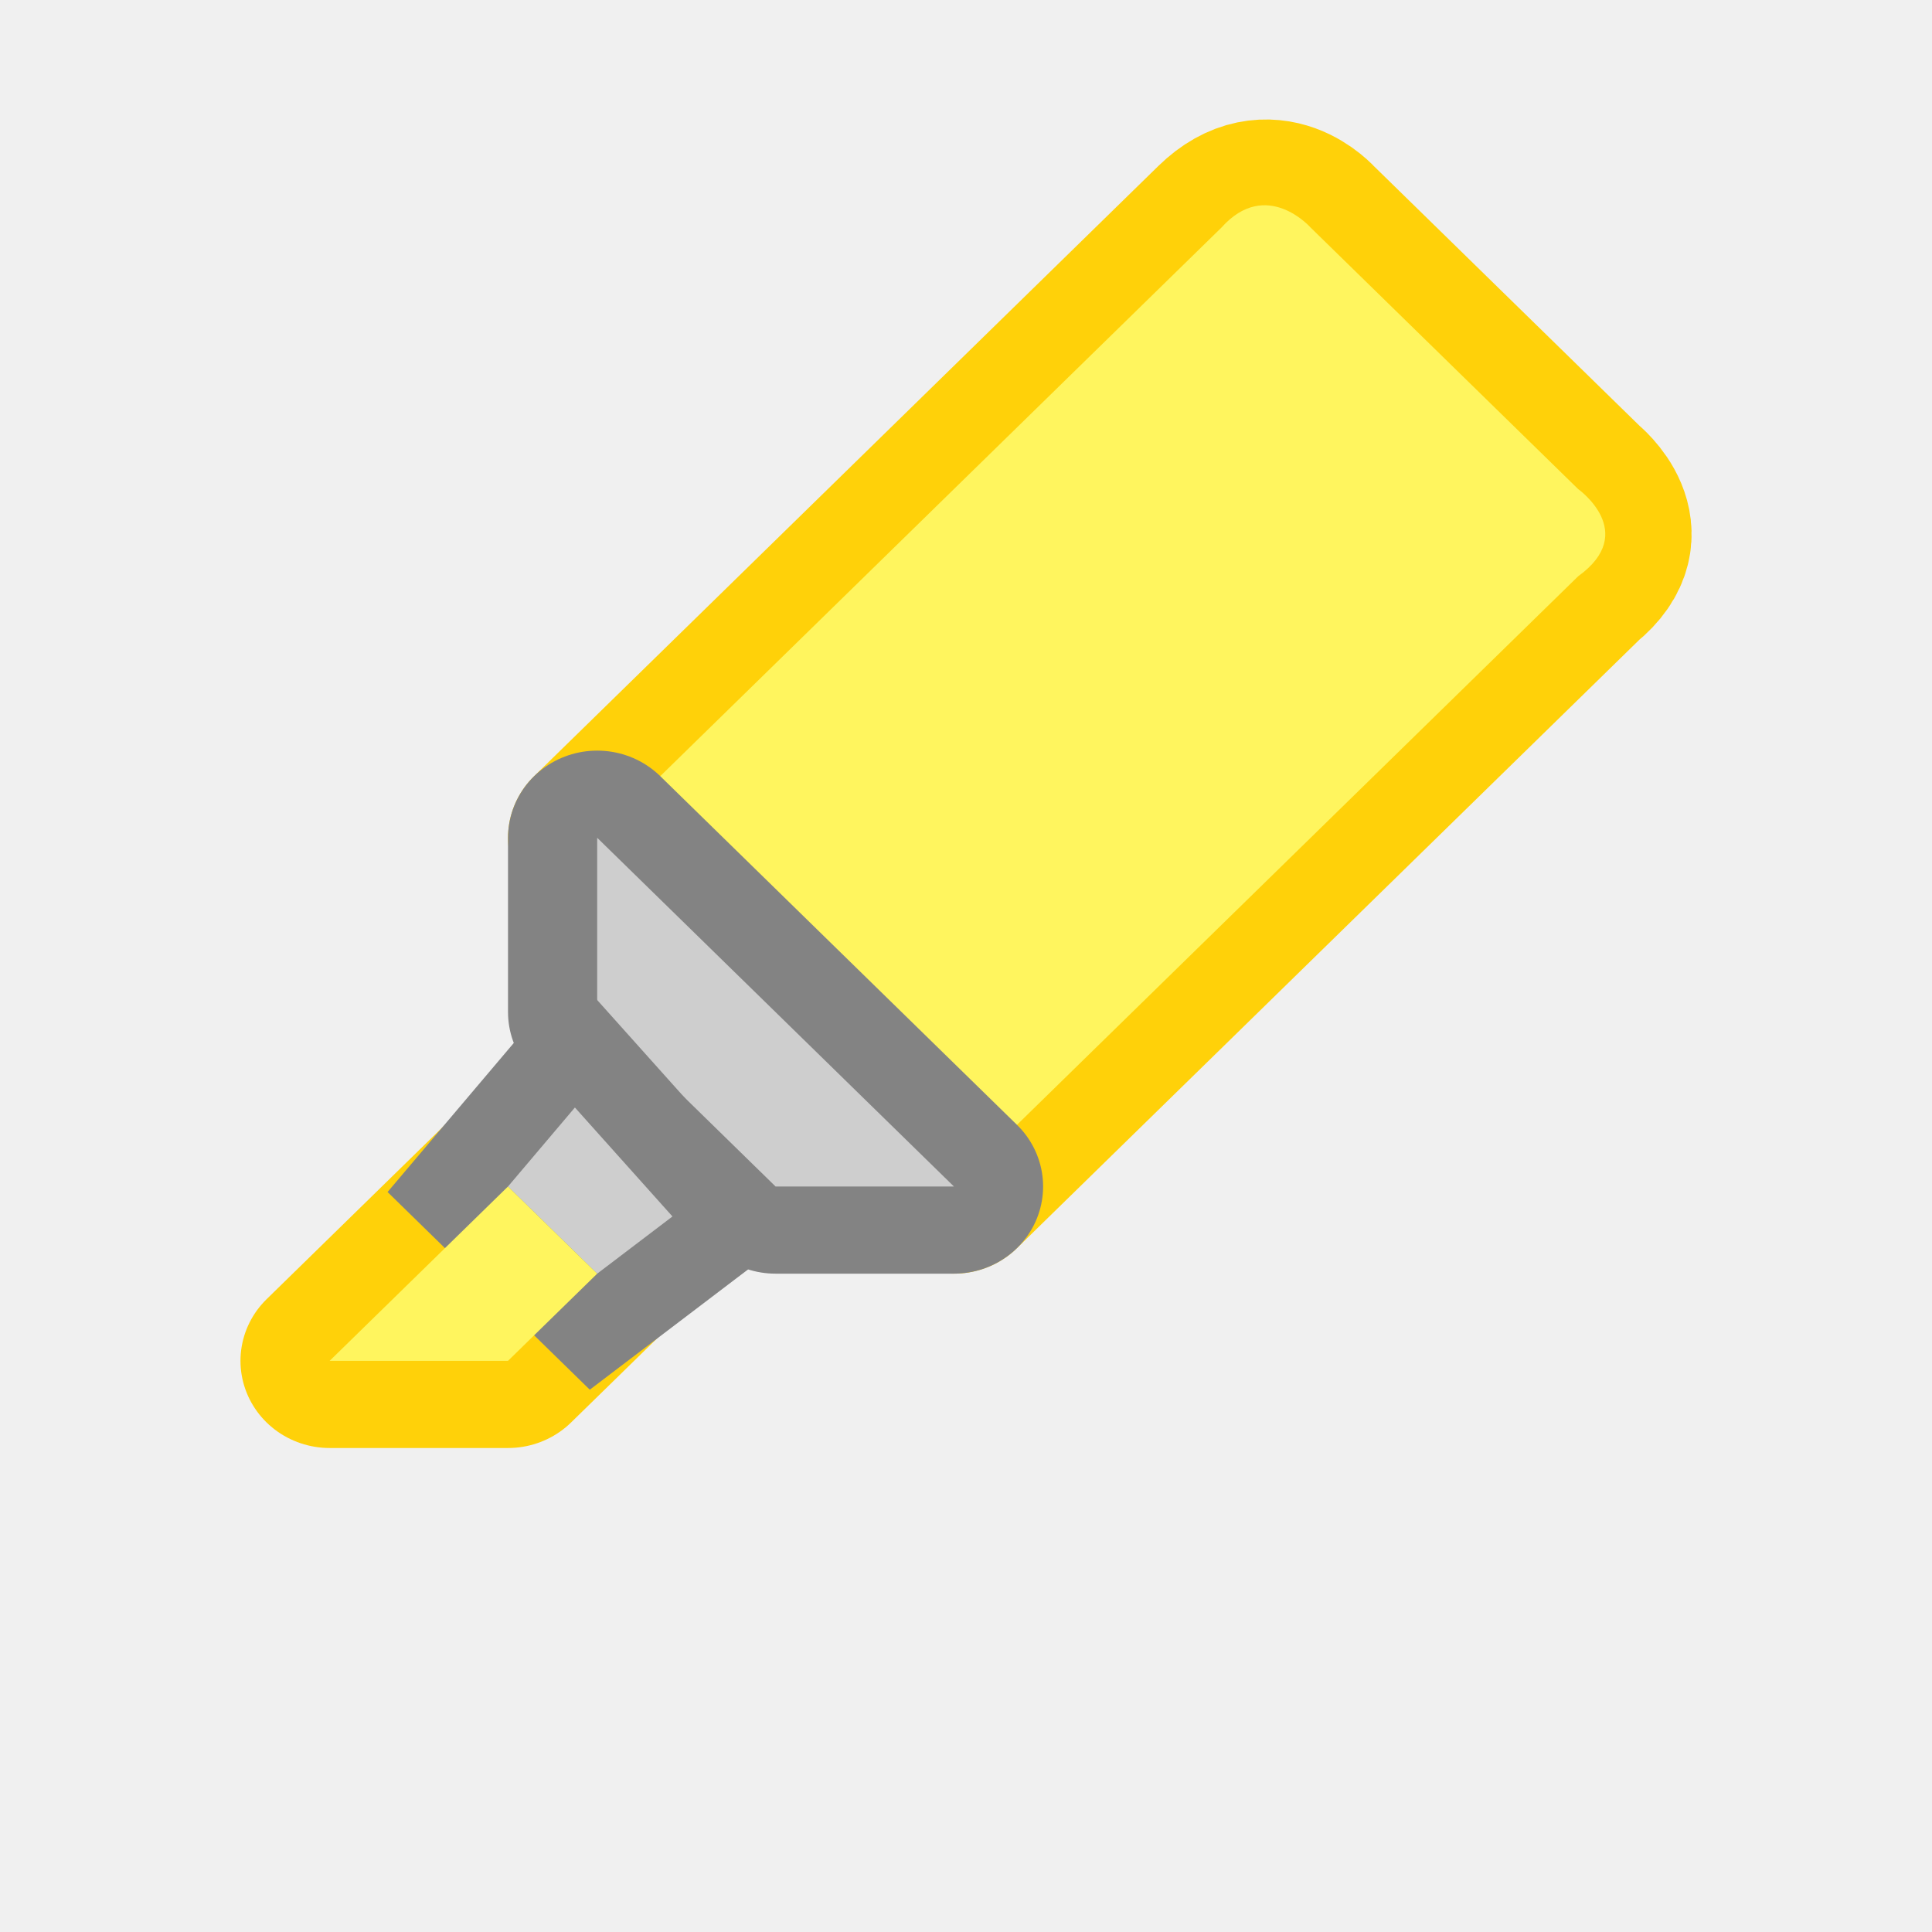
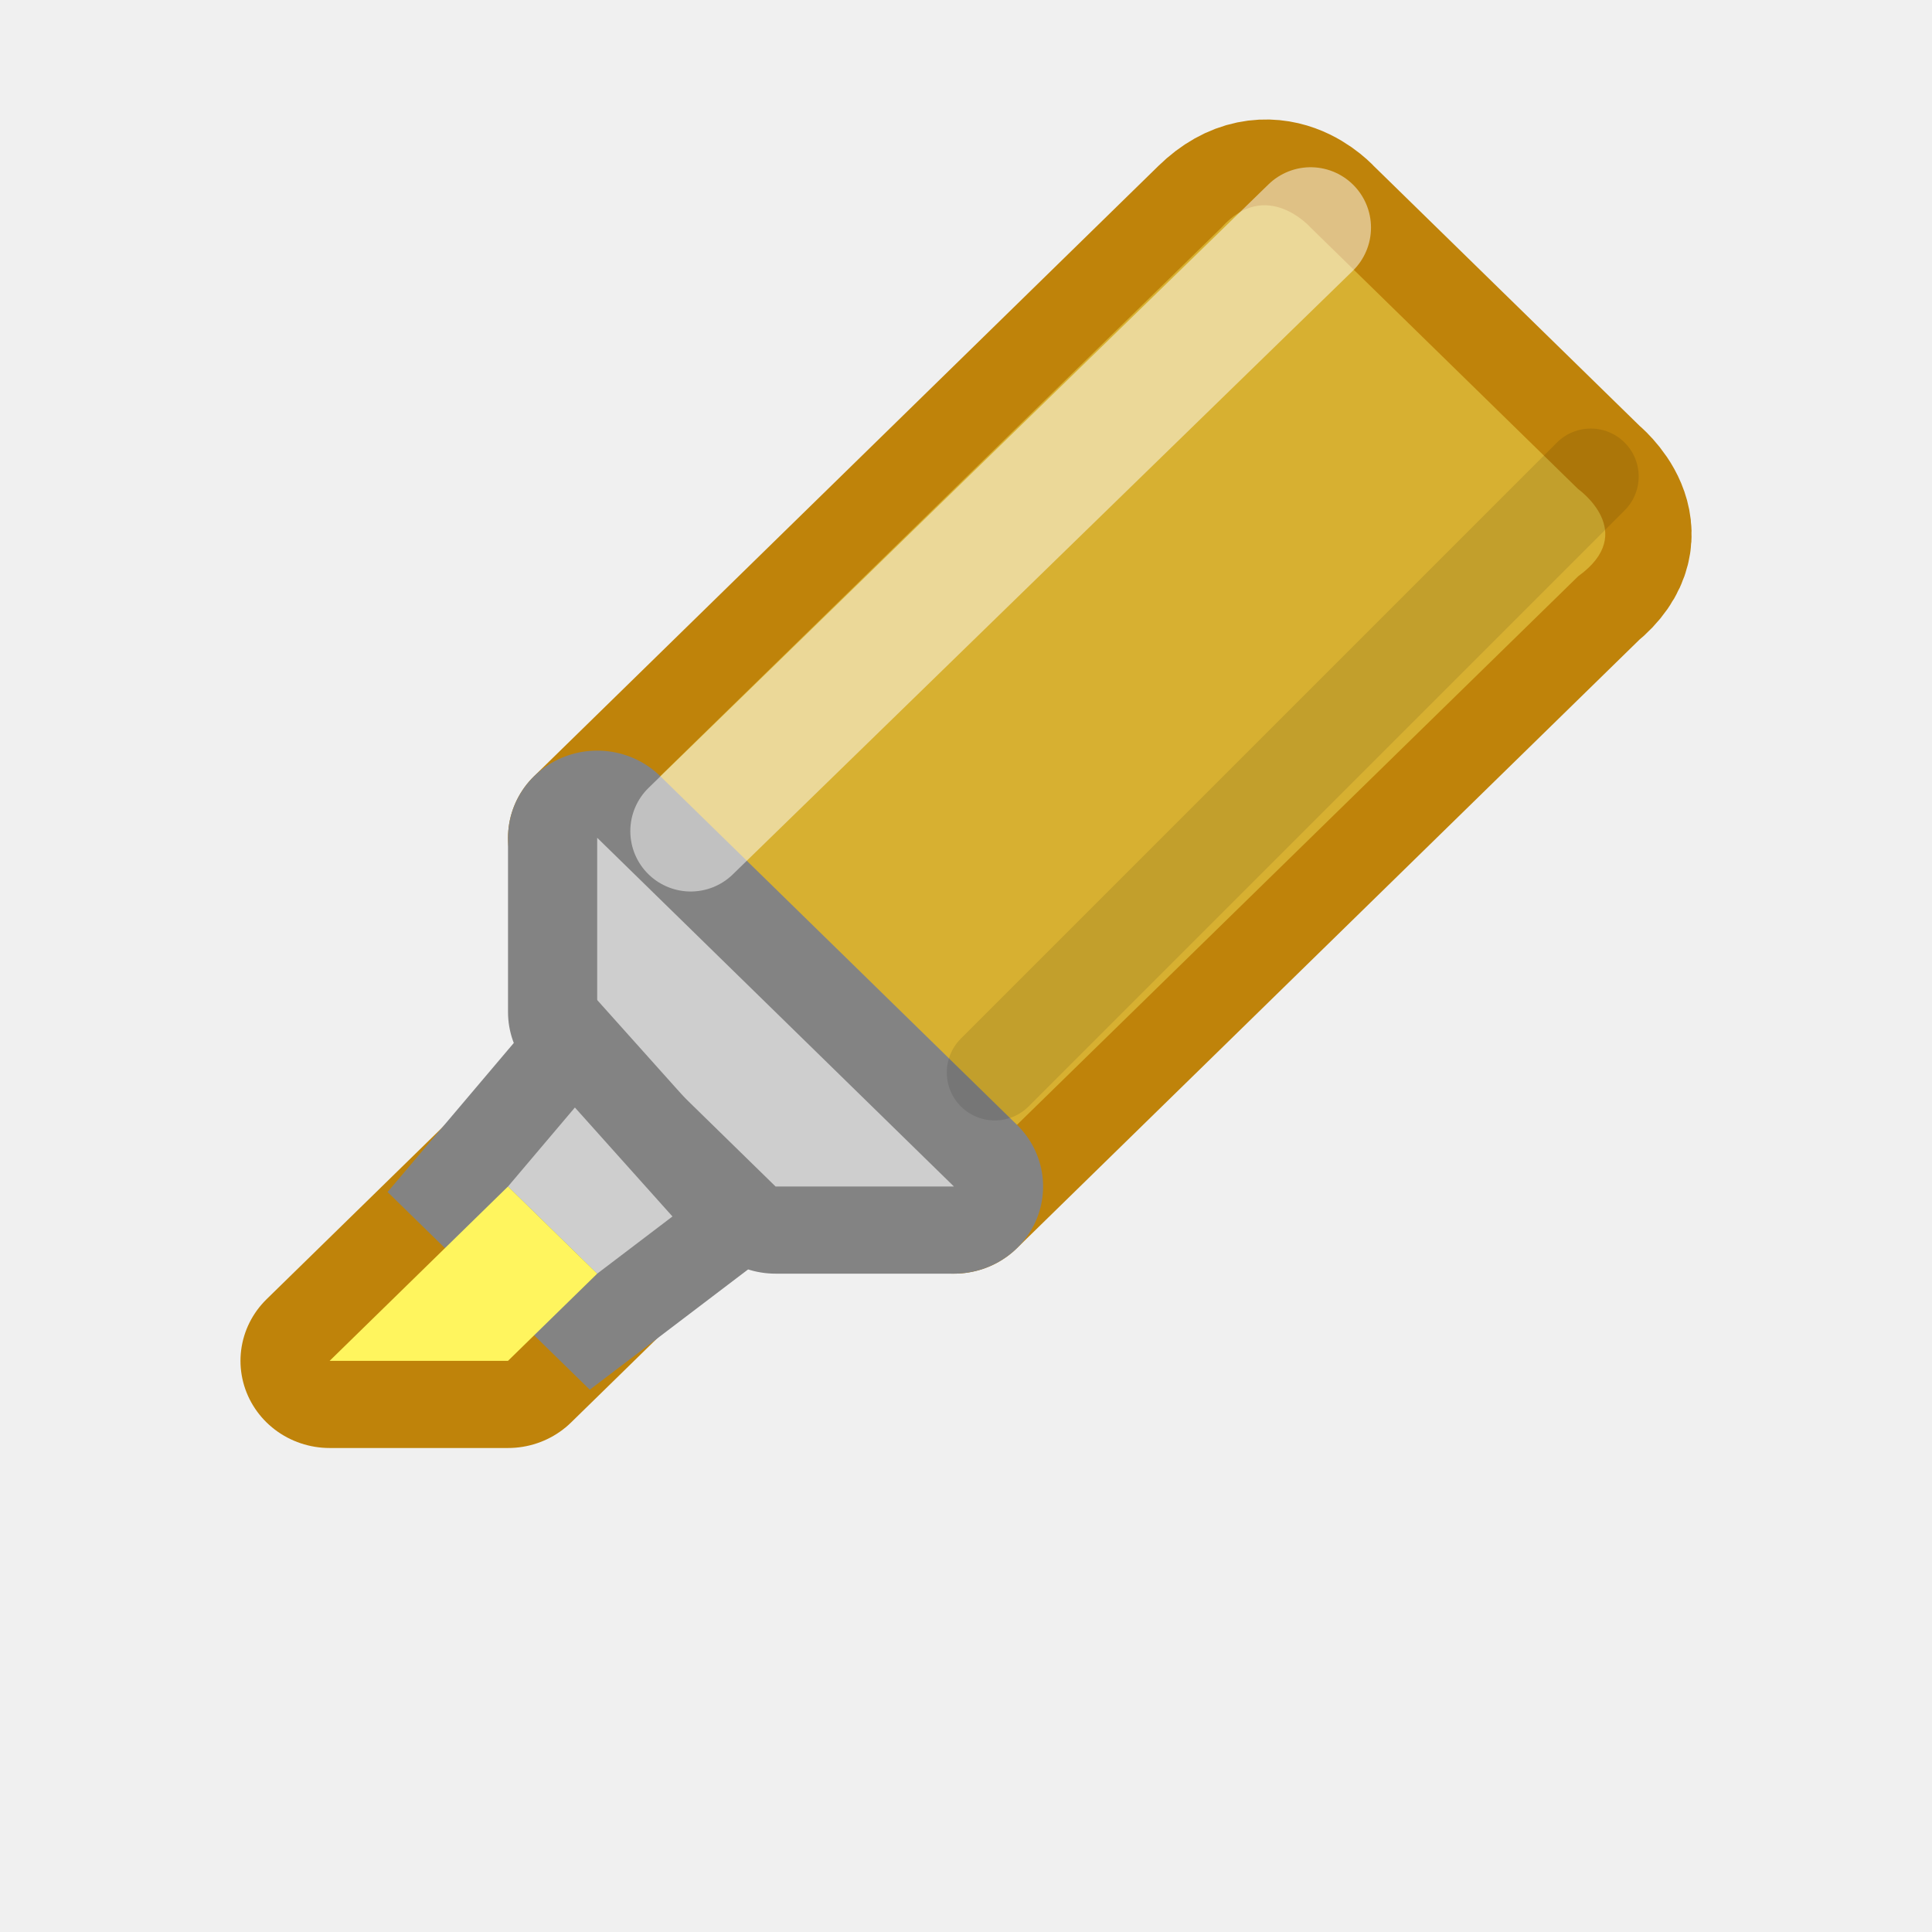
- <svg xmlns="http://www.w3.org/2000/svg" viewBox="0 0 16 16">
- 
-      /&gt;
-  <g transform="matrix(.7385465 0 0 .7219334 -3.916829 -3.890794)">
-     <path d="m12 15 4 4 7-7c .612-.504 0-1 0-1l-3-3s-.46-.54-1 0z" fill="none" stroke="#ffd109" stroke-linejoin="round" stroke-width="2" />
-     <path d="m12 15 4 4 7-7c .684-.504 0-1 0-1l-3-3s-.496-.576-1 0z" fill="#fff55e" fill-rule="evenodd" />
-     <path d="m12 15v2l2 2h2z" fill="none" stroke="#838383" stroke-linejoin="round" stroke-width="2" />
-     <path d="m12 15v2l2 2h2z" fill="#cecece" fill-rule="evenodd" />
-     <path d="m9 21h2l1-1-1-1z" fill="none" stroke="#ffd109" stroke-linejoin="round" stroke-width="2" />
-     <path d="m11.75 18.094-.75.906 1 1 .844-.656z" fill="none" stroke="#838383" stroke-width="2" />
-     <path d="m11.75 18.094-.75.906 1 1 .844-.656z" fill="#cecece" fill-rule="evenodd" />
-     <path d="m9 21h2l1-1-1-1z" fill="#fff55e" fill-rule="evenodd" />
+ <svg xmlns="http://www.w3.org/2000/svg" xmlns:xlink="http://www.w3.org/1999/xlink" viewBox="0 0 16 16" version="1.1" id="svg20">
+   <defs id="defs24">
+     <linearGradient id="a" gradientUnits="userSpaceOnUse" x1="16.05" x2="19.999" y1="11.109" y2="14.772" gradientTransform="translate(-30.30482,-11.34192)">
+       <stop offset="0" stop-color="#fce94f" id="stop2" />
+       <stop offset="1" stop-color="#d7b031" id="stop4" />
+     </linearGradient>
+     <radialGradient id="b" cx="16.312" cy="20.938" gradientTransform="matrix(1,0,0,0.1734694,-30.30482,5.963561)" gradientUnits="userSpaceOnUse" r="6.125">
+       <stop offset="0" id="stop7" />
+       <stop offset="1" stop-opacity="0" id="stop9" />
+     </radialGradient>
+     <linearGradient xlink:href="#a" id="linearGradient903" x1="15.57" y1="14.434" x2="19.799" y2="18.22" gradientUnits="userSpaceOnUse" />
+   </defs>
+   <g id="g916">
+     <g id="g18" transform="matrix(.7385465 0 0 .7219334 -3.916829 -3.890794)">
+       <path style="stroke:#bf830a;stroke-opacity:1" id="path2" stroke-width="2" stroke-linejoin="round" stroke="#ffd109" fill="none" d="m12 15 4 4 7-7c .612-.504 0-1 0-1l-3-3s-.46-.54-1 0z" />
+       <path style="fill-opacity:1;fill:url(#linearGradient903)" id="path4" fill-rule="evenodd" fill="#fff55e" d="m12 15 4 4 7-7c .684-.504 0-1 0-1l-3-3s-.496-.576-1 0z" />
+       <path id="path6" stroke-width="2" stroke-linejoin="round" stroke="#838383" fill="none" d="m12 15v2l2 2h2z" />
+       <path id="path8" fill-rule="evenodd" fill="#cecece" d="m12 15v2l2 2h2z" />
+       <path style="stroke:#bf830a;stroke-opacity:1" id="path10" stroke-width="2" stroke-linejoin="round" stroke="#ffd109" fill="none" d="m9 21h2l1-1-1-1z" />
+       <path id="path12" stroke-width="2" stroke="#838383" fill="none" d="m11.75 18.094-.75.906 1 1 .844-.656z" />
+       <path id="path14" fill-rule="evenodd" fill="#cecece" d="m11.75 18.094-.75.906 1 1 .844-.656z" />
+       <path id="path16" fill-rule="evenodd" fill="#fff55e" d="m9 21h2l1-1-1-1z" />
+     </g>
+     <path id="path30" d="M 5.72,6.883 10.854,1.885" style="opacity:0.5;fill:none;stroke:#ffffff;stroke-linecap:round" />
+     <path id="path34" d="M 8.238,8.882 13.174,3.946" style="opacity:0.1;fill:none;stroke:#000000;stroke-width:0.794;stroke-linecap:round" />
  </g>
</svg>
